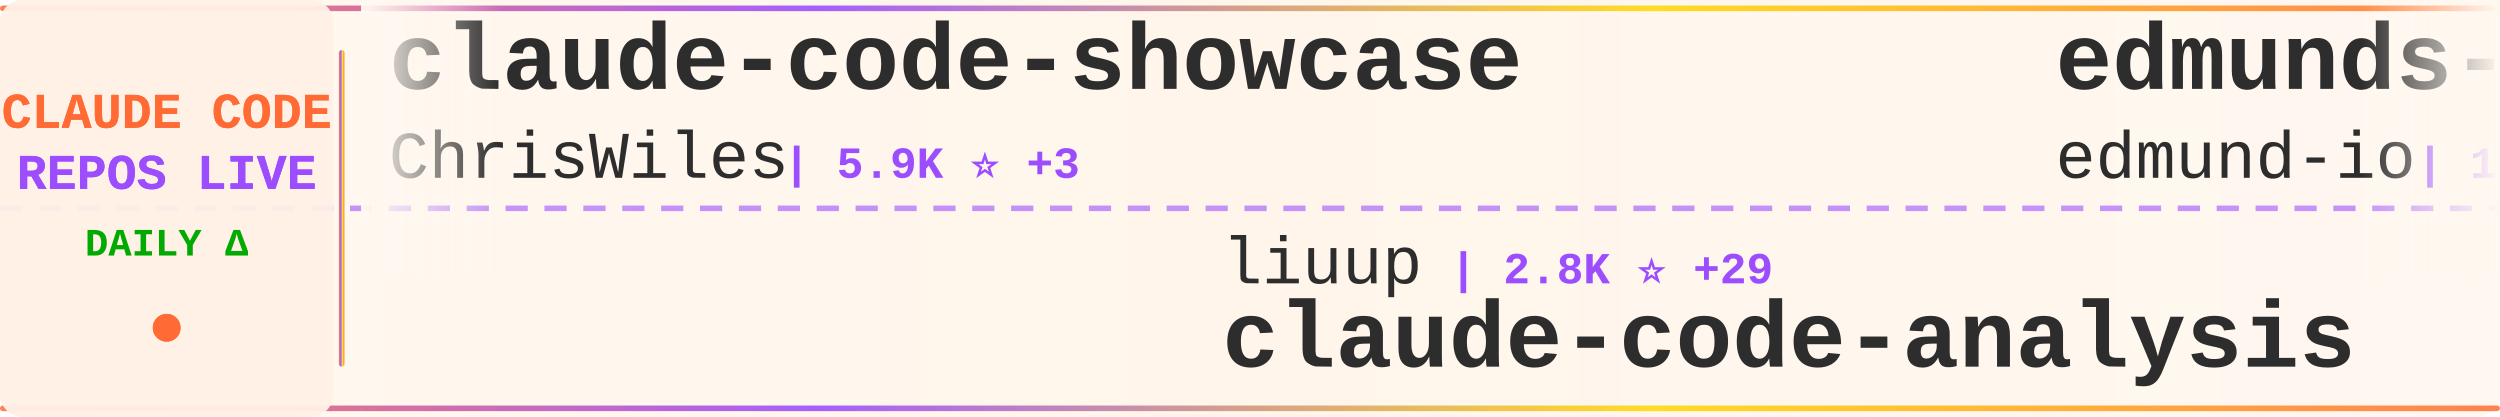
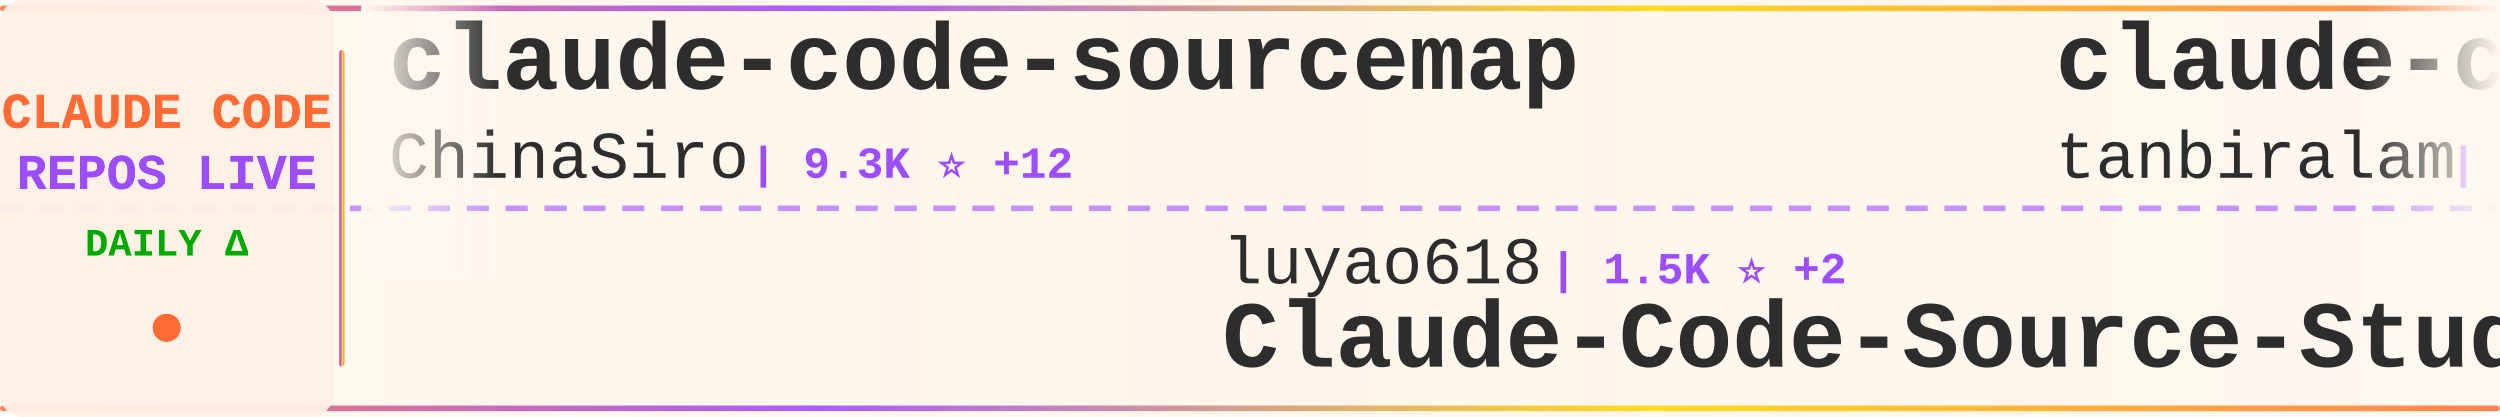
<svg xmlns="http://www.w3.org/2000/svg" width="900" height="150">
  <defs>
    <linearGradient id="tickerBg" x1="0%" y1="0%" x2="100%" y2="0%">
      <stop offset="0%" style="stop-color:#fff8f0;stop-opacity:0.98" />
      <stop offset="50%" style="stop-color:#fff5eb;stop-opacity:1" />
      <stop offset="100%" style="stop-color:#fff8f0;stop-opacity:0.98" />
    </linearGradient>
    <linearGradient id="borderGrad" x1="0%" y1="0%" x2="100%" y2="0%">
      <stop offset="0%" style="stop-color:#FF6B35;stop-opacity:0.85">
        <animate attributeName="stop-opacity" values="0.85;1;0.85" dur="2s" repeatCount="indefinite" />
      </stop>
      <stop offset="33%" style="stop-color:#9C4EFF;stop-opacity:0.9">
        <animate attributeName="stop-opacity" values="0.9;1;0.9" dur="2.2s" repeatCount="indefinite" />
      </stop>
      <stop offset="66%" style="stop-color:#FFD700;stop-opacity:0.85">
        <animate attributeName="stop-opacity" values="0.85;1;0.85" dur="1.8s" repeatCount="indefinite" />
      </stop>
      <stop offset="100%" style="stop-color:#FF6B35;stop-opacity:0.85">
        <animate attributeName="stop-opacity" values="0.85;1;0.85" dur="2s" repeatCount="indefinite" />
      </stop>
    </linearGradient>
    <filter id="textGlow">
      <feGaussianBlur stdDeviation="0.15" result="coloredBlur" />
      <feMerge>
        <feMergeNode in="coloredBlur" />
        <feMergeNode in="SourceGraphic" />
      </feMerge>
    </filter>
    <filter id="metricGlow">
      <feGaussianBlur stdDeviation="0.2" result="coloredBlur" />
      <feMerge>
        <feMergeNode in="coloredBlur" />
        <feMergeNode in="SourceGraphic" />
      </feMerge>
    </filter>
    <linearGradient id="leftFade" x1="0%" y1="0%" x2="100%" y2="0%">
      <stop offset="0%" style="stop-color:#fff8f0;stop-opacity:1" />
      <stop offset="100%" style="stop-color:#fff8f0;stop-opacity:0" />
    </linearGradient>
    <linearGradient id="rightFade" x1="0%" y1="0%" x2="100%" y2="0%">
      <stop offset="0%" style="stop-color:#fff8f0;stop-opacity:0" />
      <stop offset="100%" style="stop-color:#fff8f0;stop-opacity:1" />
    </linearGradient>
  </defs>
  <rect width="900" height="150" fill="url(#tickerBg)" rx="8" />
  <rect x="0" y="2" width="900" height="2" fill="url(#borderGrad)" rx="1" />
  <rect x="0" y="146" width="900" height="2" fill="url(#borderGrad)" rx="1" />
  <line x1="0" y1="75" x2="900" y2="75" stroke="#9C4EFF" stroke-width="2" stroke-dasharray="8 6" opacity="0.6" />
  <rect x="0" y="0" width="120" height="150" fill="#fff0e6" opacity="0.95" rx="8" />
  <text x="60" y="46" font-family="'Courier New', monospace" font-size="18" font-weight="bold" fill="#FF6B35" text-anchor="middle" filter="url(#textGlow)">
    CLAUDE CODE
  </text>
  <text x="60" y="68" font-family="'Courier New', monospace" font-size="18" font-weight="bold" fill="#9C4EFF" text-anchor="middle" filter="url(#textGlow)">
    REPOS LIVE
  </text>
  <text x="60" y="92" font-family="'Courier New', monospace" font-size="14" font-weight="bold" fill="#00aa00" text-anchor="middle">
    DAILY Δ
  </text>
  <circle cx="60" cy="118" r="5" fill="#FF6B35" filter="url(#metricGlow)">
    <animate attributeName="r" values="4;6;4" dur="1.5s" repeatCount="indefinite" />
    <animate attributeName="opacity" values="0.6;1;0.6" dur="1.5s" repeatCount="indefinite" />
  </circle>
  <rect x="122" y="18" width="2" height="114" fill="url(#borderGrad)" rx="1" />
  <clipPath id="tickerClip">
    <rect x="130" y="0" width="770" height="150" />
  </clipPath>
  <g clip-path="url(#tickerClip)">
    <g id="tickerItems">
      <animateTransform attributeName="transform" attributeType="XML" type="translate" from="0 0" to="-3000 0" dur="54s" repeatCount="indefinite" />
      <g transform="translate(0, 0)">
-         <text x="140" y="32" font-family="'Courier New', monospace" font-size="34" font-weight="bold" fill="#2d2d2d">claude-code-showcase</text>
-         <text x="140" y="64" font-family="'Courier New', monospace" font-size="24" font-weight="normal" fill="#2d2d2d" opacity="1.0">ChrisWiles</text>
-         <text x="282" y="64" font-family="'Courier New', monospace" font-size="16" font-weight="bold" fill="#9C4EFF"> | 5.9K ⭐ +3</text>
+         <text x="140" y="32" font-family="'Courier New', monospace" font-size="34" font-weight="bold" fill="#2d2d2d">claude-code-sourcemap</text>
+         <text x="140" y="64" font-family="'Courier New', monospace" font-size="24" font-weight="normal" fill="#2d2d2d" opacity="1.0">ChinaSiro</text>
+         <text x="270" y="64" font-family="'Courier New', monospace" font-size="16" font-weight="bold" fill="#9C4EFF"> | 9.3K ⭐ +12</text>
      </g>
      <g transform="translate(300, 0)">
-         <text x="140" y="102" font-family="'Courier New', monospace" font-size="24" font-weight="normal" fill="#2d2d2d" opacity="1.0">liuup</text>
-         <text x="222" y="102" font-family="'Courier New', monospace" font-size="16" font-weight="bold" fill="#9C4EFF"> | 2.8K ⭐ +29</text>
-         <text x="140" y="132" font-family="'Courier New', monospace" font-size="34" font-weight="bold" fill="#2d2d2d">claude-code-analysis</text>
+         <text x="140" y="102" font-family="'Courier New', monospace" font-size="24" font-weight="normal" fill="#2d2d2d" opacity="1.0">luyao618</text>
+         <text x="258" y="102" font-family="'Courier New', monospace" font-size="16" font-weight="bold" fill="#9C4EFF"> | 1.5K ⭐ +2</text>
+         <text x="140" y="132" font-family="'Courier New', monospace" font-size="34" font-weight="bold" fill="#2d2d2d">Claude-Code-Source-Study</text>
      </g>
      <g transform="translate(600, 0)">
+         <text x="140" y="32" font-family="'Courier New', monospace" font-size="34" font-weight="bold" fill="#2d2d2d">claude-code</text>
+         <text x="140" y="64" font-family="'Courier New', monospace" font-size="24" font-weight="normal" fill="#2d2d2d" opacity="1.0">tanbiralam</text>
+         <text x="282" y="64" font-family="'Courier New', monospace" font-size="16" font-weight="bold" fill="#9C4EFF"> | 1.8K ⭐ +10</text>
+       </g>
+       <g transform="translate(900, 0)">
+         <text x="140" y="102" font-family="'Courier New', monospace" font-size="24" font-weight="normal" fill="#2d2d2d" opacity="1.0">hangsman</text>
+         <text x="258" y="102" font-family="'Courier New', monospace" font-size="16" font-weight="bold" fill="#9C4EFF"> | 781 ⭐</text>
+         <text x="140" y="132" font-family="'Courier New', monospace" font-size="34" font-weight="bold" fill="#2d2d2d">claude-code-source</text>
+       </g>
+       <g transform="translate(1200, 0)">
+         <text x="140" y="32" font-family="'Courier New', monospace" font-size="34" font-weight="bold" fill="#2d2d2d">claude-code</text>
+         <text x="140" y="64" font-family="'Courier New', monospace" font-size="24" font-weight="normal" fill="#2d2d2d" opacity="1.0">lowcortisolprogrammer</text>
+         <text x="414" y="64" font-family="'Courier New', monospace" font-size="16" font-weight="bold" fill="#9C4EFF"> | 172 ⭐</text>
+       </g>
+       <g transform="translate(1500, 0)">
+         <text x="140" y="102" font-family="'Courier New', monospace" font-size="24" font-weight="normal" fill="#2d2d2d" opacity="1.0">https-deeplearning-ai</text>
+         <text x="414" y="102" font-family="'Courier New', monospace" font-size="16" font-weight="bold" fill="#9C4EFF"> | 522 ⭐ +1</text>
+         <text x="140" y="132" font-family="'Courier New', monospace" font-size="34" font-weight="bold" fill="#2d2d2d">sc-claude-code-files</text>
+       </g>
+       <g transform="translate(1800, 0)">
+         <text x="140" y="32" font-family="'Courier New', monospace" font-size="34" font-weight="bold" fill="#2d2d2d">claude-code-guide</text>
+         <text x="140" y="64" font-family="'Courier New', monospace" font-size="24" font-weight="normal" fill="#2d2d2d" opacity="1.0">zebbern</text>
+         <text x="246" y="64" font-family="'Courier New', monospace" font-size="16" font-weight="bold" fill="#9C4EFF"> | 4.2K ⭐ +11</text>
+       </g>
+       <g transform="translate(2100, 0)">
+         <text x="140" y="102" font-family="'Courier New', monospace" font-size="24" font-weight="normal" fill="#2d2d2d" opacity="1.0">sugyan</text>
+         <text x="234" y="102" font-family="'Courier New', monospace" font-size="16" font-weight="bold" fill="#9C4EFF"> | 1.1K ⭐ +1</text>
+         <text x="140" y="132" font-family="'Courier New', monospace" font-size="34" font-weight="bold" fill="#2d2d2d">claude-code-webui</text>
+       </g>
+       <g transform="translate(2400, 0)">
        <text x="140" y="32" font-family="'Courier New', monospace" font-size="34" font-weight="bold" fill="#2d2d2d">edmunds-claude-code</text>
        <text x="140" y="64" font-family="'Courier New', monospace" font-size="24" font-weight="normal" fill="#2d2d2d" opacity="1.0">edmund-io</text>
-         <text x="270" y="64" font-family="'Courier New', monospace" font-size="16" font-weight="bold" fill="#9C4EFF"> | 1.4K ⭐ +2</text>
-       </g>
-       <g transform="translate(900, 0)">
-         <text x="140" y="102" font-family="'Courier New', monospace" font-size="24" font-weight="normal" fill="#2d2d2d" opacity="1.0">FlorianBruniaux</text>
-         <text x="342" y="102" font-family="'Courier New', monospace" font-size="16" font-weight="bold" fill="#9C4EFF"> | 4.6K ⭐ +26</text>
-         <text x="140" y="132" font-family="'Courier New', monospace" font-size="34" font-weight="bold" fill="#2d2d2d">claude-code-ultimate-gui...</text>
-       </g>
-       <g transform="translate(1200, 0)">
-         <text x="140" y="32" font-family="'Courier New', monospace" font-size="34" font-weight="bold" fill="#2d2d2d">Claude-code</text>
-         <text x="140" y="64" font-family="'Courier New', monospace" font-size="24" font-weight="normal" fill="#2d2d2d" opacity="1.0">fazxes</text>
-         <text x="234" y="64" font-family="'Courier New', monospace" font-size="16" font-weight="bold" fill="#9C4EFF"> | 218 ⭐ +1</text>
-       </g>
-       <g transform="translate(1500, 0)">
-         <text x="140" y="102" font-family="'Courier New', monospace" font-size="24" font-weight="normal" fill="#2d2d2d" opacity="1.0">Chachamaru127</text>
-         <text x="318" y="102" font-family="'Courier New', monospace" font-size="16" font-weight="bold" fill="#9C4EFF"> | 2.2K ⭐ +115</text>
-         <text x="140" y="132" font-family="'Courier New', monospace" font-size="34" font-weight="bold" fill="#2d2d2d">claude-code-harness</text>
-       </g>
-       <g transform="translate(1800, 0)">
-         <text x="140" y="32" font-family="'Courier New', monospace" font-size="34" font-weight="bold" fill="#2d2d2d">claude_codex_bridge</text>
-         <text x="140" y="64" font-family="'Courier New', monospace" font-size="24" font-weight="normal" fill="#2d2d2d" opacity="1.0">SeemSeam</text>
-         <text x="258" y="64" font-family="'Courier New', monospace" font-size="16" font-weight="bold" fill="#9C4EFF"> | 2.8K ⭐ +17</text>
-       </g>
-       <g transform="translate(2100, 0)">
-         <text x="140" y="102" font-family="'Courier New', monospace" font-size="24" font-weight="normal" fill="#2d2d2d" opacity="1.0">andrew-kramer-inno</text>
-         <text x="378" y="102" font-family="'Courier New', monospace" font-size="16" font-weight="bold" fill="#9C4EFF"> | 590 ⭐</text>
-         <text x="140" y="132" font-family="'Courier New', monospace" font-size="34" font-weight="bold" fill="#2d2d2d">claude-code-source-build</text>
-       </g>
-       <g transform="translate(2400, 0)">
-         <text x="140" y="32" font-family="'Courier New', monospace" font-size="34" font-weight="bold" fill="#2d2d2d">learn-claude-code</text>
-         <text x="140" y="64" font-family="'Courier New', monospace" font-size="24" font-weight="normal" fill="#2d2d2d" opacity="1.0">shareAI-lab</text>
-         <text x="294" y="64" font-family="'Courier New', monospace" font-size="16" font-weight="bold" fill="#9C4EFF"> | 63.5K ⭐ +284</text>
+         <text x="270" y="64" font-family="'Courier New', monospace" font-size="16" font-weight="bold" fill="#9C4EFF"> | 1.4K ⭐ +1</text>
      </g>
      <g transform="translate(2700, 0)">
-         <text x="140" y="102" font-family="'Courier New', monospace" font-size="24" font-weight="normal" fill="#2d2d2d" opacity="1.0">777genius</text>
-         <text x="270" y="102" font-family="'Courier New', monospace" font-size="16" font-weight="bold" fill="#9C4EFF"> | 913 ⭐</text>
-         <text x="140" y="132" font-family="'Courier New', monospace" font-size="34" font-weight="bold" fill="#2d2d2d">claude-code-source-code</text>
+         <text x="140" y="102" font-family="'Courier New', monospace" font-size="24" font-weight="normal" fill="#2d2d2d" opacity="1.0">shanraisshan</text>
+         <text x="306" y="102" font-family="'Courier New', monospace" font-size="16" font-weight="bold" fill="#9C4EFF"> | 55.5K ⭐ +188</text>
+         <text x="140" y="132" font-family="'Courier New', monospace" font-size="34" font-weight="bold" fill="#2d2d2d">claude-code-best-practic...</text>
      </g>
      <g transform="translate(3000, 0)">
-         <text x="140" y="32" font-family="'Courier New', monospace" font-size="34" font-weight="bold" fill="#2d2d2d">claude-code-showcase</text>
-         <text x="140" y="64" font-family="'Courier New', monospace" font-size="24" font-weight="normal" fill="#2d2d2d" opacity="1.0">ChrisWiles</text>
-         <text x="282" y="64" font-family="'Courier New', monospace" font-size="16" font-weight="bold" fill="#9C4EFF"> | 5.9K ⭐ +3</text>
+         <text x="140" y="32" font-family="'Courier New', monospace" font-size="34" font-weight="bold" fill="#2d2d2d">claude-code-sourcemap</text>
+         <text x="140" y="64" font-family="'Courier New', monospace" font-size="24" font-weight="normal" fill="#2d2d2d" opacity="1.0">ChinaSiro</text>
+         <text x="270" y="64" font-family="'Courier New', monospace" font-size="16" font-weight="bold" fill="#9C4EFF"> | 9.3K ⭐ +12</text>
      </g>
      <g transform="translate(3300, 0)">
-         <text x="140" y="102" font-family="'Courier New', monospace" font-size="24" font-weight="normal" fill="#2d2d2d" opacity="1.0">liuup</text>
-         <text x="222" y="102" font-family="'Courier New', monospace" font-size="16" font-weight="bold" fill="#9C4EFF"> | 2.8K ⭐ +29</text>
-         <text x="140" y="132" font-family="'Courier New', monospace" font-size="34" font-weight="bold" fill="#2d2d2d">claude-code-analysis</text>
+         <text x="140" y="102" font-family="'Courier New', monospace" font-size="24" font-weight="normal" fill="#2d2d2d" opacity="1.0">luyao618</text>
+         <text x="258" y="102" font-family="'Courier New', monospace" font-size="16" font-weight="bold" fill="#9C4EFF"> | 1.5K ⭐ +2</text>
+         <text x="140" y="132" font-family="'Courier New', monospace" font-size="34" font-weight="bold" fill="#2d2d2d">Claude-Code-Source-Study</text>
      </g>
      <g transform="translate(3600, 0)">
-         <text x="140" y="32" font-family="'Courier New', monospace" font-size="34" font-weight="bold" fill="#2d2d2d">edmunds-claude-code</text>
-         <text x="140" y="64" font-family="'Courier New', monospace" font-size="24" font-weight="normal" fill="#2d2d2d" opacity="1.0">edmund-io</text>
-         <text x="270" y="64" font-family="'Courier New', monospace" font-size="16" font-weight="bold" fill="#9C4EFF"> | 1.4K ⭐ +2</text>
+         <text x="140" y="32" font-family="'Courier New', monospace" font-size="34" font-weight="bold" fill="#2d2d2d">claude-code</text>
+         <text x="140" y="64" font-family="'Courier New', monospace" font-size="24" font-weight="normal" fill="#2d2d2d" opacity="1.0">tanbiralam</text>
+         <text x="282" y="64" font-family="'Courier New', monospace" font-size="16" font-weight="bold" fill="#9C4EFF"> | 1.8K ⭐ +10</text>
      </g>
      <g transform="translate(3900, 0)">
-         <text x="140" y="102" font-family="'Courier New', monospace" font-size="24" font-weight="normal" fill="#2d2d2d" opacity="1.0">FlorianBruniaux</text>
-         <text x="342" y="102" font-family="'Courier New', monospace" font-size="16" font-weight="bold" fill="#9C4EFF"> | 4.6K ⭐ +26</text>
-         <text x="140" y="132" font-family="'Courier New', monospace" font-size="34" font-weight="bold" fill="#2d2d2d">claude-code-ultimate-gui...</text>
+         <text x="140" y="102" font-family="'Courier New', monospace" font-size="24" font-weight="normal" fill="#2d2d2d" opacity="1.0">hangsman</text>
+         <text x="258" y="102" font-family="'Courier New', monospace" font-size="16" font-weight="bold" fill="#9C4EFF"> | 781 ⭐</text>
+         <text x="140" y="132" font-family="'Courier New', monospace" font-size="34" font-weight="bold" fill="#2d2d2d">claude-code-source</text>
      </g>
    </g>
  </g>
  <rect x="130" y="0" width="50" height="100" fill="url(#leftFade)" />
  <rect x="850" y="0" width="50" height="100" fill="url(#rightFade)" />
</svg>
